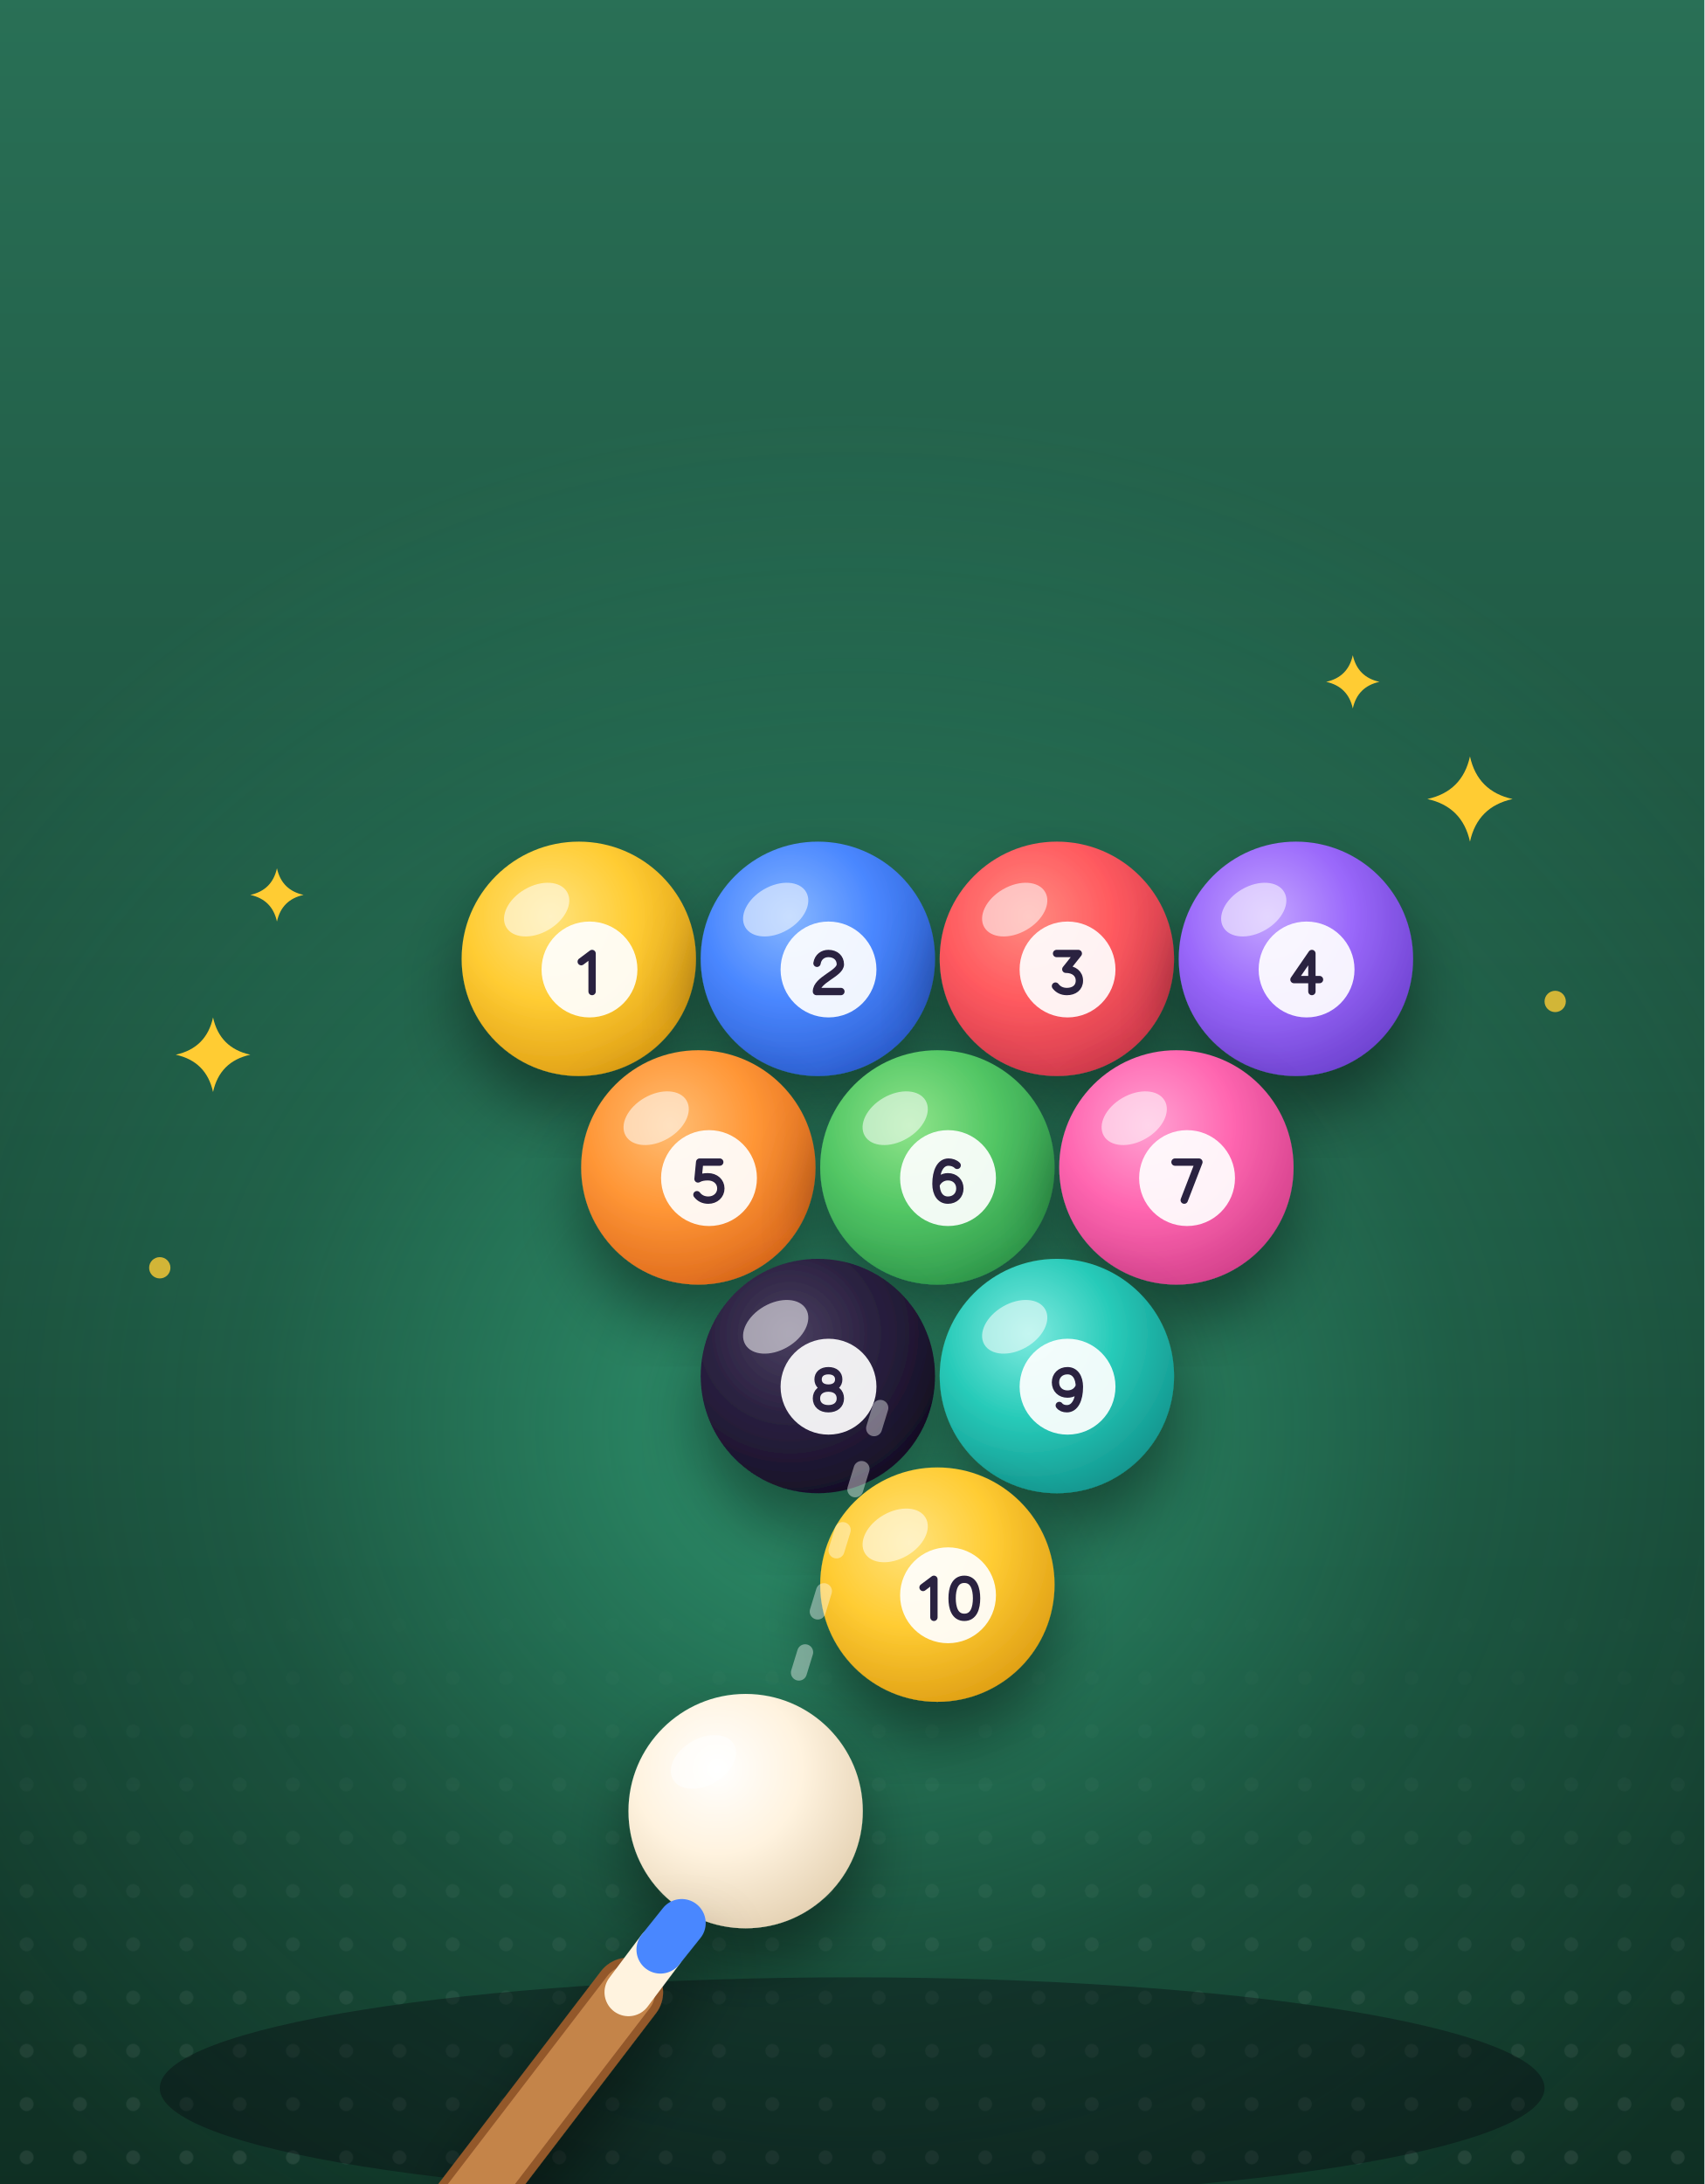
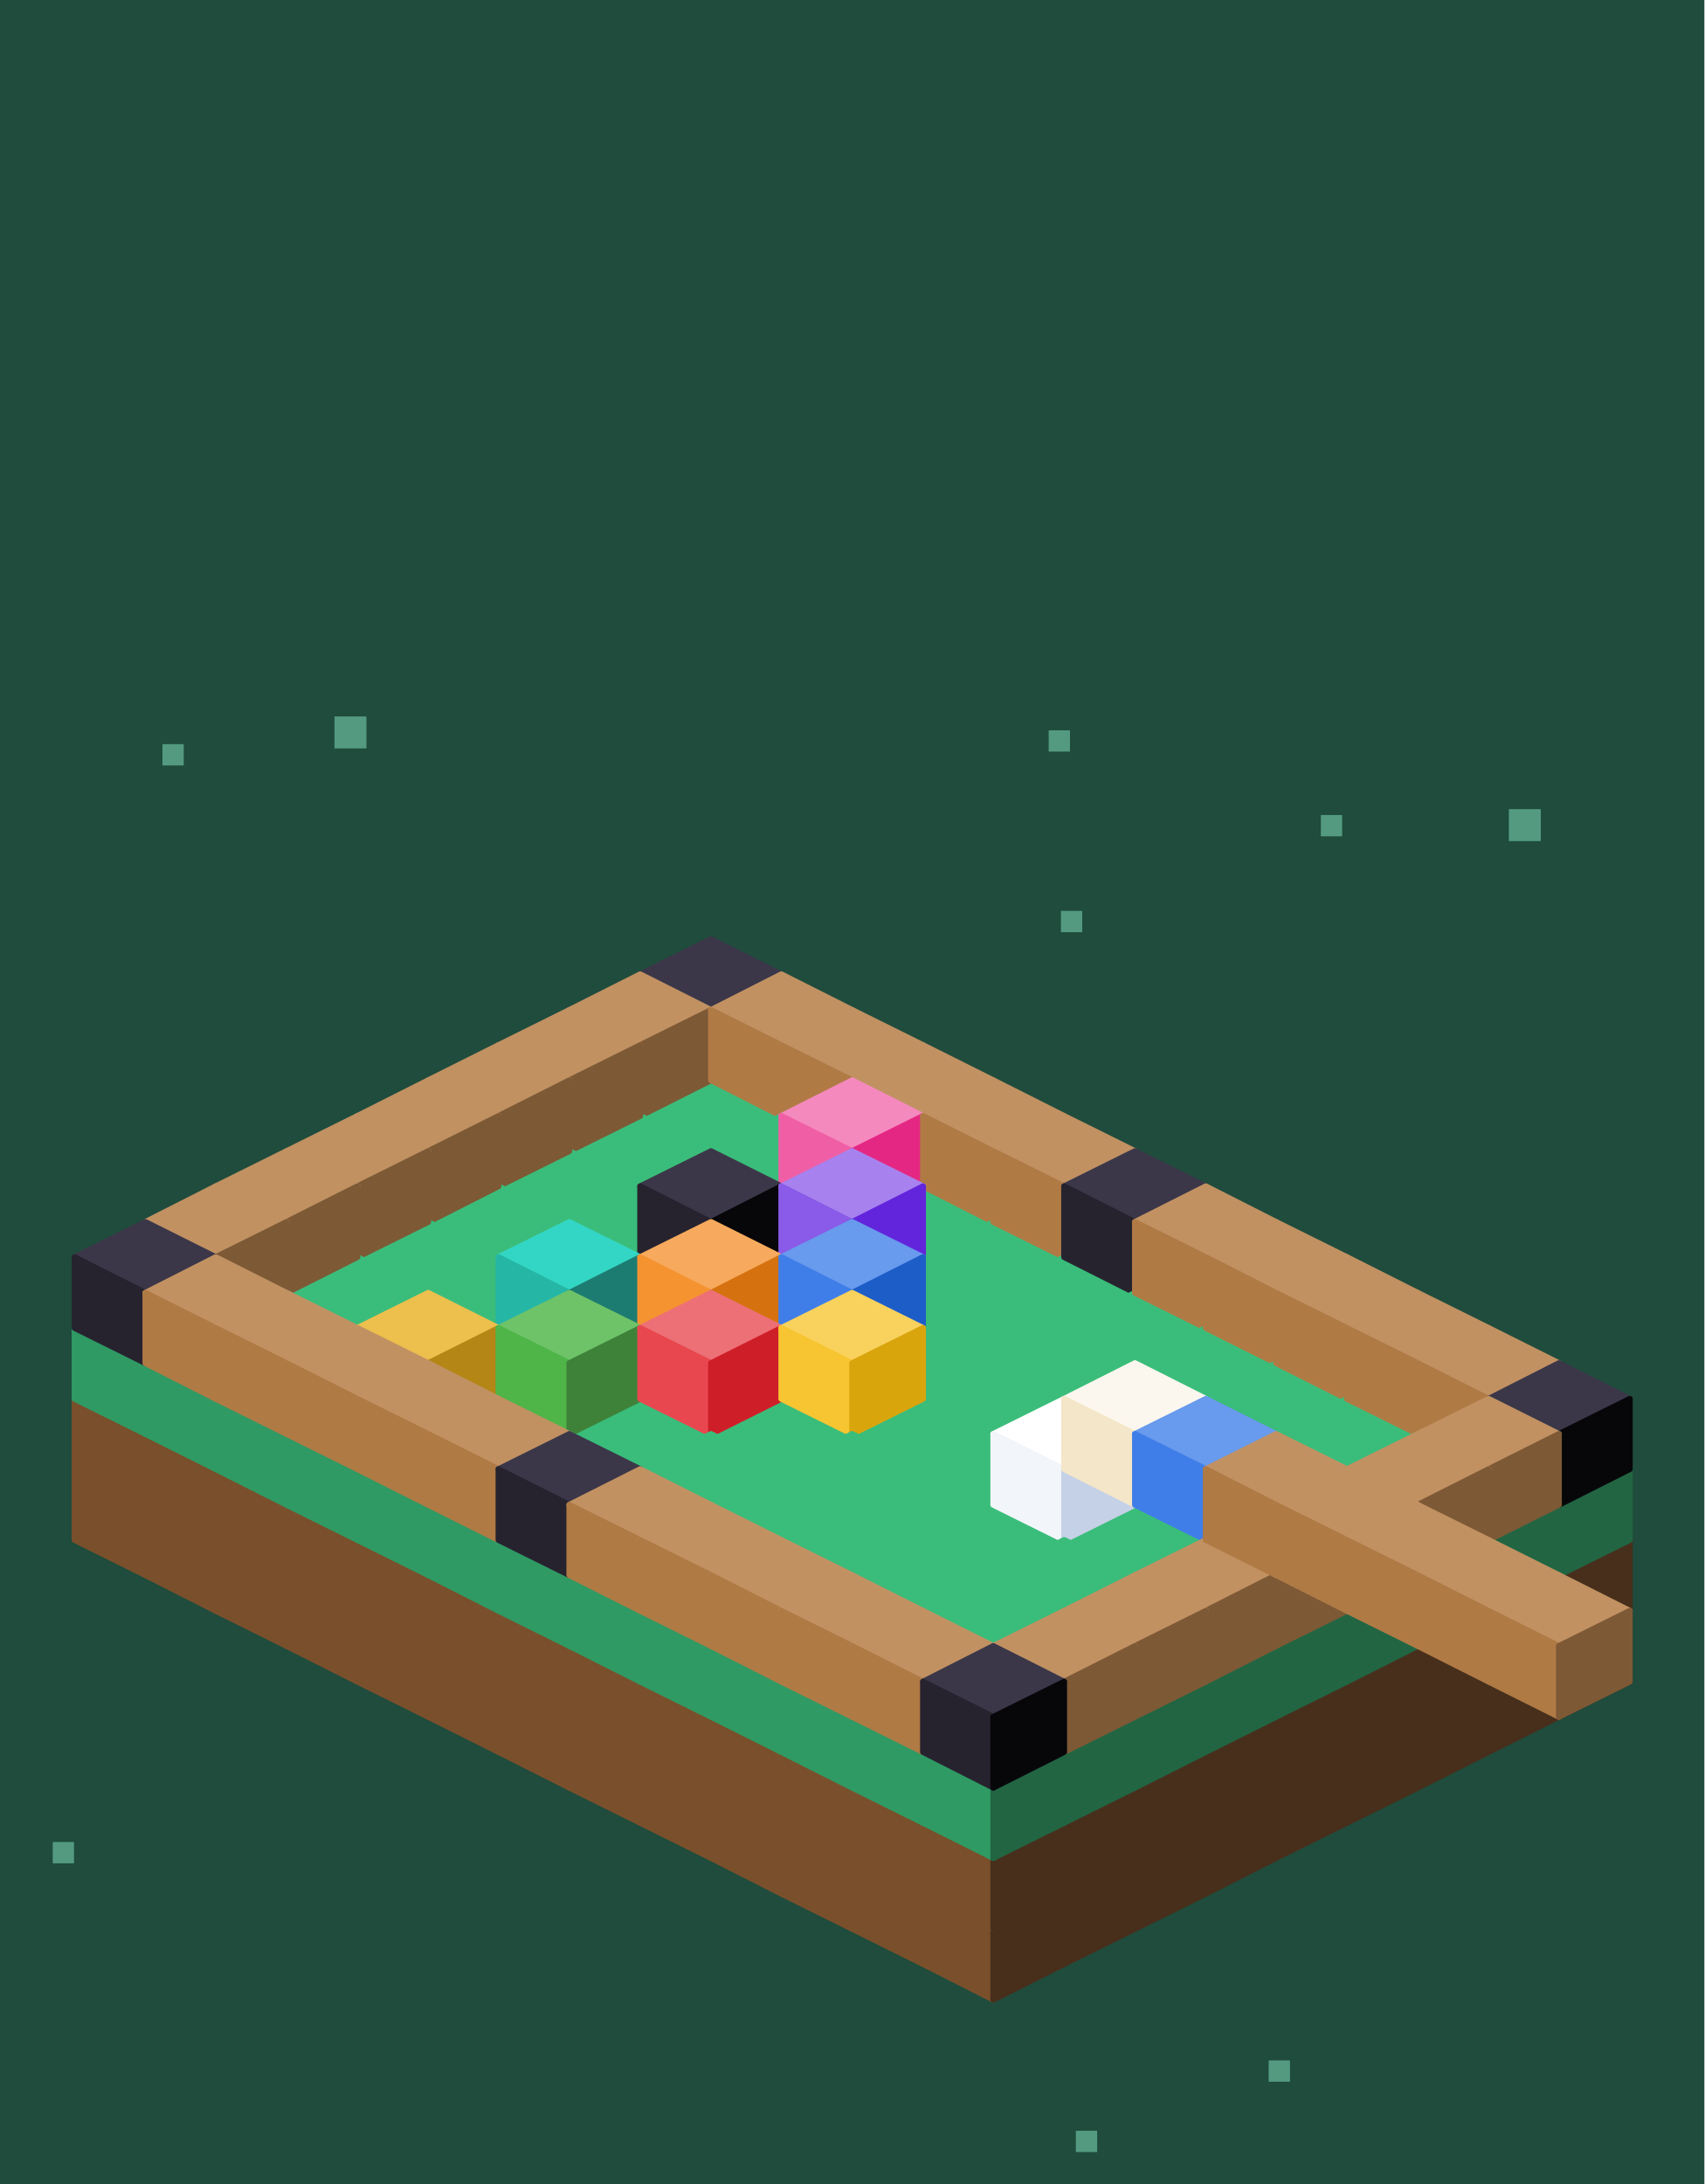
<svg xmlns="http://www.w3.org/2000/svg" viewBox="0 0 320 410" role="img" aria-labelledby="title desc">
-   <defs>
-     <linearGradient id="bg" x1="0" y1="0" x2="0" y2="1">
-       <stop stop-color="#297056" />
-       <stop offset="1" stop-color="#0f2f23" />
-     </linearGradient>
-     <radialGradient id="glow" cx="50%" cy="50%" r="50%">
-       <stop stop-color="#44e4a9" stop-opacity=".5" />
-       <stop offset=".55" stop-color="#44e4a9" stop-opacity=".14" />
-       <stop offset="1" stop-color="#44e4a9" stop-opacity="0" />
-     </radialGradient>
-     <pattern id="dots" width="10" height="10" patternUnits="userSpaceOnUse">
-       <circle cx="5" cy="5" r="1.3" fill="#fff" />
-     </pattern>
-     <linearGradient id="dotfade" x1="0" y1="0" x2="0" y2="1">
-       <stop stop-color="#fff" stop-opacity="0" />
-       <stop offset="1" stop-color="#fff" stop-opacity=".9" />
-     </linearGradient>
-     <mask id="floor">
-       <rect x="0" y="300" width="320" height="110" fill="url(#dotfade)" />
-     </mask>
-     <filter id="drop" x="-25%" y="-25%" width="150%" height="160%">
-       <feDropShadow dx="0" dy="7" stdDeviation="6" flood-color="#05030c" flood-opacity=".42" />
-     </filter>
-     <radialGradient id="sphere-yellow" cx="38%" cy="32%" r="72%">
-       <stop stop-color="#ffe27a" />
-       <stop offset=".5" stop-color="#ffcc33" />
-       <stop offset="1" stop-color="#e0a015" />
-     </radialGradient>
-     <radialGradient id="sphere-blue" cx="38%" cy="32%" r="72%">
-       <stop stop-color="#86b6ff" />
-       <stop offset=".5" stop-color="#4a87ff" />
-       <stop offset="1" stop-color="#2c5fd2" />
-     </radialGradient>
-     <radialGradient id="sphere-red" cx="38%" cy="32%" r="72%">
-       <stop stop-color="#ff8a80" />
-       <stop offset=".5" stop-color="#ff5a5f" />
-       <stop offset="1" stop-color="#d23a4d" />
-     </radialGradient>
-     <radialGradient id="sphere-purple" cx="38%" cy="32%" r="72%">
-       <stop stop-color="#c3a4ff" />
-       <stop offset=".5" stop-color="#9a68fb" />
-       <stop offset="1" stop-color="#6f43d1" />
-     </radialGradient>
-     <radialGradient id="sphere-orange" cx="38%" cy="32%" r="72%">
-       <stop stop-color="#ffbd73" />
-       <stop offset=".5" stop-color="#ff9636" />
-       <stop offset="1" stop-color="#de6a1c" />
-     </radialGradient>
-     <radialGradient id="sphere-green" cx="38%" cy="32%" r="72%">
-       <stop stop-color="#8fe48a" />
-       <stop offset=".5" stop-color="#53c765" />
-       <stop offset="1" stop-color="#2f9a4c" />
-     </radialGradient>
-     <radialGradient id="sphere-pink" cx="38%" cy="32%" r="72%">
-       <stop stop-color="#ffa1d2" />
-       <stop offset=".5" stop-color="#ff66b0" />
-       <stop offset="1" stop-color="#d4418c" />
-     </radialGradient>
-     <radialGradient id="sphere-ink" cx="38%" cy="32%" r="72%">
-       <stop stop-color="#4a3f60" />
-       <stop offset=".5" stop-color="#2a2140" />
-       <stop offset="1" stop-color="#160f26" />
-     </radialGradient>
-     <radialGradient id="sphere-teal" cx="38%" cy="32%" r="72%">
-       <stop stop-color="#7deadf" />
-       <stop offset=".5" stop-color="#28cbb9" />
-       <stop offset="1" stop-color="#13968f" />
-     </radialGradient>
-     <radialGradient id="sphere-cream" cx="38%" cy="32%" r="72%">
-       <stop stop-color="#ffffff" />
-       <stop offset=".5" stop-color="#fff3df" />
-       <stop offset="1" stop-color="#e5d2b4" />
-     </radialGradient>
-   </defs>
-   <rect x="0" y="0" width="320" height="410" fill="url(#bg)" />
-   <ellipse cx="160" cy="268" rx="210" ry="190" fill="url(#glow)" />
-   <rect x="0" y="300" width="320" height="110" fill="url(#dots)" mask="url(#floor)" opacity="0.09" />
-   <path d="M276 142Q277.44 148.56 284 150Q277.44 151.44 276 158Q274.56 151.44 268 150Q274.56 148.56 276 142Z" fill="#ffcc33" />
-   <path d="M40 191Q41.26 196.74 47 198Q41.26 199.26 40 205Q38.74 199.26 33 198Q38.74 196.74 40 191Z" fill="#ffcc33" />
-   <circle cx="292" cy="188" r="2" fill="#ffcc33" opacity="0.8" />
-   <path d="M254 123Q254.9 127.1 259 128Q254.9 128.9 254 133Q253.1 128.9 249 128Q253.1 127.1 254 123Z" fill="#ffcc33" />
-   <path d="M52 163Q52.9 167.1 57 168Q52.9 168.9 52 173Q51.1 168.9 47 168Q51.1 167.1 52 163Z" fill="#ffcc33" />
-   <circle cx="30" cy="238" r="2" fill="#ffcc33" opacity="0.8" />
-   <ellipse cx="160" cy="392" rx="130" ry="20.8" fill="#05030c" opacity="0.35" />
-   <g filter="url(#drop)">
-     <g>
-       <circle cx="108.68" cy="180" r="22" fill="url(#sphere-yellow)" />
-       <ellipse cx="100.76" cy="170.76" rx="6.6" ry="4.4" fill="#fff" opacity="0.55" transform="rotate(-30 100.76 170.76)" />
-     </g>
-     <circle cx="110.68" cy="182" r="9" fill="#fff" opacity="0.92" />
-     <g transform="translate(108.11 179) scale(0.51)" stroke="#2a2140" stroke-width="2.7" stroke-linecap="round" stroke-linejoin="round" fill="none">
-       <path d="M2 3 6 0v14" fill="none" />
-     </g>
-   </g>
-   <g filter="url(#drop)">
-     <g>
-       <circle cx="153.56" cy="180" r="22" fill="url(#sphere-blue)" />
-       <ellipse cx="145.64" cy="170.76" rx="6.6" ry="4.4" fill="#fff" opacity="0.55" transform="rotate(-30 145.64 170.76)" />
-     </g>
-     <circle cx="155.56" cy="182" r="9" fill="#fff" opacity="0.92" />
-     <g transform="translate(152.99 179) scale(0.51)" stroke="#2a2140" stroke-width="2.7" stroke-linecap="round" stroke-linejoin="round" fill="none">
-       <path d="M.8 3.6C1.2 1.2 3 0 5 0c2.6 0 4.4 1.6 4.4 4C9.4 7.4.6 9.6.6 14h9" fill="none" />
-     </g>
-   </g>
-   <g filter="url(#drop)">
-     <g>
-       <circle cx="198.44" cy="180" r="22" fill="url(#sphere-red)" />
-       <ellipse cx="190.52" cy="170.76" rx="6.6" ry="4.4" fill="#fff" opacity="0.55" transform="rotate(-30 190.52 170.76)" />
-     </g>
-     <circle cx="200.44" cy="182" r="9" fill="#fff" opacity="0.92" />
-     <g transform="translate(197.87 179) scale(0.51)" stroke="#2a2140" stroke-width="2.7" stroke-linecap="round" stroke-linejoin="round" fill="none">
-       <path d="M1 0h8L4.4 5.8c3 0 5 1.6 5 4.2S7.4 14 4.8 14C3 14 1.6 13.3.6 12" fill="none" />
-     </g>
-   </g>
-   <g filter="url(#drop)">
-     <g>
-       <circle cx="243.32" cy="180" r="22" fill="url(#sphere-purple)" />
-       <ellipse cx="235.4" cy="170.76" rx="6.6" ry="4.4" fill="#fff" opacity="0.55" transform="rotate(-30 235.4 170.76)" />
-     </g>
-     <circle cx="245.32" cy="182" r="9" fill="#fff" opacity="0.92" />
-     <g transform="translate(242.75 179) scale(0.51)" stroke="#2a2140" stroke-width="2.7" stroke-linecap="round" stroke-linejoin="round" fill="none">
-       <path d="M7 14V0L.4 9.6h9.4" fill="none" />
-     </g>
-   </g>
-   <g filter="url(#drop)">
-     <g>
-       <circle cx="131.12" cy="219.16" r="22" fill="url(#sphere-orange)" />
-       <ellipse cx="123.2" cy="209.92" rx="6.6" ry="4.4" fill="#fff" opacity="0.55" transform="rotate(-30 123.2 209.92)" />
-     </g>
-     <circle cx="133.12" cy="221.16" r="9" fill="#fff" opacity="0.92" />
-     <g transform="translate(130.55 218.16) scale(0.51)" stroke="#2a2140" stroke-width="2.7" stroke-linecap="round" stroke-linejoin="round" fill="none">
-       <path d="M9 0H1.6L1 6.2c1-.6 2.3-.8 3.6-.8 2.8 0 4.8 1.8 4.8 4.3S7.4 14 4.8 14C3 14 1.6 13.3.6 12" fill="none" />
-     </g>
-   </g>
-   <g filter="url(#drop)">
-     <g>
-       <circle cx="176" cy="219.16" r="22" fill="url(#sphere-green)" />
-       <ellipse cx="168.08" cy="209.92" rx="6.6" ry="4.4" fill="#fff" opacity="0.55" transform="rotate(-30 168.08 209.92)" />
-     </g>
-     <circle cx="178" cy="221.16" r="9" fill="#fff" opacity="0.92" />
-     <g transform="translate(175.43 218.16) scale(0.51)" stroke="#2a2140" stroke-width="2.7" stroke-linecap="round" stroke-linejoin="round" fill="none">
-       <path d="M8.4 1.2C7.6.4 6.4 0 5.2 0 2.2 0 .6 3.4.6 8c0 3.6 1.6 6 4.4 6 2.6 0 4.4-1.8 4.4-4.3S7.6 5.4 5 5.4C3 5.4 1.4 6.6.7 8.2" fill="none" />
-     </g>
-   </g>
-   <g filter="url(#drop)">
-     <g>
-       <circle cx="220.88" cy="219.16" r="22" fill="url(#sphere-pink)" />
-       <ellipse cx="212.96" cy="209.92" rx="6.6" ry="4.4" fill="#fff" opacity="0.55" transform="rotate(-30 212.96 209.92)" />
-     </g>
-     <circle cx="222.88" cy="221.16" r="9" fill="#fff" opacity="0.92" />
-     <g transform="translate(220.31 218.16) scale(0.51)" stroke="#2a2140" stroke-width="2.7" stroke-linecap="round" stroke-linejoin="round" fill="none">
-       <path d="M.6 0h8.8L4 14" fill="none" />
-     </g>
-   </g>
-   <g filter="url(#drop)">
-     <g>
-       <circle cx="153.56" cy="258.32" r="22" fill="url(#sphere-ink)" />
-       <ellipse cx="145.64" cy="249.08" rx="6.6" ry="4.4" fill="#fff" opacity="0.55" transform="rotate(-30 145.64 249.08)" />
-     </g>
-     <circle cx="155.56" cy="260.32" r="9" fill="#fff" opacity="0.92" />
-     <g transform="translate(152.99 257.32) scale(0.51)" stroke="#2a2140" stroke-width="2.7" stroke-linecap="round" stroke-linejoin="round" fill="none">
-       <path d="M5 6.4C2.6 6.4 1.2 5.1 1.2 3.2S2.6 0 5 0s3.8 1.3 3.8 3.2S7.4 6.4 5 6.4Zm0 0c2.7 0 4.4 1.5 4.4 3.8S7.7 14 5 14 .6 12.5.6 10.2 2.3 6.4 5 6.4Z" fill="none" />
-     </g>
-   </g>
-   <g filter="url(#drop)">
-     <g>
-       <circle cx="198.44" cy="258.32" r="22" fill="url(#sphere-teal)" />
-       <ellipse cx="190.52" cy="249.08" rx="6.6" ry="4.4" fill="#fff" opacity="0.55" transform="rotate(-30 190.52 249.08)" />
-     </g>
-     <circle cx="200.44" cy="260.32" r="9" fill="#fff" opacity="0.92" />
-     <g transform="translate(197.87 257.32) scale(0.51)" stroke="#2a2140" stroke-width="2.7" stroke-linecap="round" stroke-linejoin="round" fill="none">
-       <path d="M9.4 5.6C8.7 7.6 7 8.6 5 8.6 2.4 8.6.6 6.8.6 4.3S2.4 0 5 0c2.8 0 4.4 2.4 4.4 6 0 4.6-1.6 8-4.6 8-1.2 0-2.2-.4-2.8-1.2" fill="none" />
-     </g>
-   </g>
-   <g filter="url(#drop)">
-     <g>
-       <circle cx="176" cy="297.48" r="22" fill="url(#sphere-yellow)" />
-       <ellipse cx="168.08" cy="288.24" rx="6.6" ry="4.4" fill="#fff" opacity="0.55" transform="rotate(-30 168.08 288.24)" />
-     </g>
-     <circle cx="178" cy="299.48" r="9" fill="#fff" opacity="0.92" />
-     <g transform="translate(172.29 296.48) scale(0.51)" stroke="#2a2140" stroke-width="2.7" stroke-linecap="round" stroke-linejoin="round" fill="none">
-       <path d="M2 3 6 0v14" fill="none" />
-       <path d="M5 0C1.5 0 .5 3.5.5 7s1 7 4.5 7 4.5-3.5 4.5-7S8.5 0 5 0Z" fill="none" transform="translate(12.2 0)" />
-     </g>
-   </g>
-   <path d="M150 314L166 262" fill="none" stroke="#fff" stroke-width="3" stroke-linecap="round" stroke-linejoin="round" opacity="0.4" stroke-dasharray="4 8" />
-   <g filter="url(#drop)">
-     <g>
-       <circle cx="140" cy="340" r="22" fill="url(#sphere-cream)" />
-       <ellipse cx="132.08" cy="330.76" rx="6.6" ry="4.4" fill="#fff" opacity="0.55" transform="rotate(-30 132.08 330.76)" />
-     </g>
-   </g>
-   <g filter="url(#drop)">
-     <path d="M118 374L40 476" fill="none" stroke="#93582c" stroke-width="13" stroke-linecap="round" stroke-linejoin="round" />
-     <path d="M118 374L72 434" fill="none" stroke="#c4844a" stroke-width="10" stroke-linecap="round" stroke-linejoin="round" />
-     <path d="M124 366L118 374" fill="none" stroke="#fff3df" stroke-width="9" stroke-linecap="round" stroke-linejoin="round" />
-     <path d="M128 361L124 366" fill="none" stroke="#4a87ff" stroke-width="9" stroke-linecap="round" stroke-linejoin="round" />
+   <path fill="#1f4c3c" d="M0 0h320v410H0Z" />
+   <path fill="#61ae92" fill-opacity=".8" d="M248 153h4v4h-4ZM202 400h4v4h-4ZM199.2 171h4v4h-4ZM196.9 137.1h4v4h-4ZM62.8 134.5h6v6h-6ZM283.3 151.9h6v6h-6ZM9.9 345.8h4v4h-4ZM30.5 139.7h4v4h-4ZM238.2 386.8h4v4h-4Z" />
+   <g stroke-width="1.1" stroke-linejoin="round">
+     <path fill="#3b3749" stroke="#3b3749" d="M133.5 176.3 146.7 182.9 133.5 189.6 120.2 182.9Z" />
+     <path fill="#3abd7a" stroke="#3abd7a" d="M133.5 202.8 146.7 209.5 133.5 216.1 120.2 209.5Z" />
+     <path fill="#c19162" stroke="#c19162" d="M120.2 182.9 133.5 189.6 120.2 196.2 106.9 189.6Z" />
+     <path fill="#7d5936" stroke="#7d5936" d="M133.5 189.6 120.2 196.2 120.2 209.5 133.5 202.8Z" />
+     <path fill="#c19162" stroke="#c19162" d="M146.7 182.9 160 189.6 146.7 196.2 133.5 189.6Z" />
+     <path fill="#b07a45" stroke="#b07a45" d="M133.5 189.6 146.7 196.2 146.7 209.5 133.5 202.8Z" />
+     <path fill="#3abd7a" stroke="#3abd7a" d="M120.2 209.5 133.5 216.1 120.2 222.7 106.9 216.1ZM146.7 209.5 160 216.1 146.7 222.7 133.5 216.1Z" />
+     <path fill="#c19162" stroke="#c19162" d="M106.9 189.6 120.2 196.2 106.9 202.8 93.6 196.2Z" />
+     <path fill="#7d5936" stroke="#7d5936" d="M120.2 196.2 106.9 202.8 106.9 216.1 120.2 209.5Z" />
+     <path fill="#c19162" stroke="#c19162" d="M160 189.6 173.3 196.2 160 202.8 146.7 196.2Z" />
+     <path fill="#b07a45" stroke="#b07a45" d="M146.7 196.2 160 202.8 160 216.1 146.7 209.5Z" />
+     <path fill="#3abd7a" stroke="#3abd7a" d="M106.9 216.1 120.2 222.7 106.9 229.4 93.6 222.7ZM133.5 216.1 146.7 222.7 133.5 229.4 120.2 222.7Z" />
+     <path fill="#c19162" stroke="#c19162" d="M93.6 196.2 106.9 202.8 93.6 209.5 80.4 202.8Z" />
+     <path fill="#7d5936" stroke="#7d5936" d="M106.9 202.8 93.6 209.5 93.6 222.7 106.9 216.1Z" />
+     <path fill="#c19162" stroke="#c19162" d="M173.3 196.2 186.5 202.8 173.3 209.5 160 202.8Z" />
+     <path fill="#3abd7a" stroke="#3abd7a" d="M93.6 222.7 106.9 229.4 93.6 236 80.4 229.4ZM120.2 222.7 133.5 229.4 120.2 236 106.9 229.4ZM146.7 222.7 160 229.4 146.7 236 133.5 229.4ZM173.3 222.7 186.5 229.4 173.3 236 160 229.4Z" />
+     <path fill="#c19162" stroke="#c19162" d="M80.4 202.8 93.6 209.5 80.4 216.1 67.1 209.5Z" />
+     <path fill="#7d5936" stroke="#7d5936" d="M93.6 209.5 80.4 216.1 80.4 229.4 93.6 222.7Z" />
+     <path fill="#f489bd" stroke="#f489bd" d="M160 202.8 173.3 209.5 160 216.1 146.7 209.5Z" />
+     <path fill="#f05fa6" stroke="#f05fa6" d="M146.7 209.5 160 216.1 160 229.4 146.7 222.7Z" />
+     <path fill="#e52784" stroke="#e52784" d="M173.3 209.5 160 216.1 160 229.4 173.3 222.7Z" />
+     <path fill="#c19162" stroke="#c19162" d="M186.5 202.8 199.8 209.5 186.5 216.1 173.3 209.5Z" />
+     <path fill="#b07a45" stroke="#b07a45" d="M173.3 209.5 186.5 216.1 186.5 229.4 173.3 222.7Z" />
+     <path fill="#7a4f2b" stroke="#7a4f2b" d="M14 275.8 27.3 282.5 27.3 295.7 14 289.1Z" />
+     <path fill="#3abd7a" stroke="#3abd7a" d="M80.4 229.4 93.6 236 80.4 242.7 67.1 236ZM106.9 229.4 120.2 236 106.9 242.7 93.6 236ZM186.5 229.4 199.8 236 186.5 242.7 173.3 236Z" />
+     <path fill="#c19162" stroke="#c19162" d="M67.1 209.5 80.4 216.1 67.1 222.7 53.8 216.1Z" />
+     <path fill="#7d5936" stroke="#7d5936" d="M80.4 216.1 67.1 222.7 67.1 236 80.4 229.4Z" />
+     <path fill="#c19162" stroke="#c19162" d="M199.8 209.5 213.1 216.1 199.8 222.7 186.5 216.1Z" />
+     <path fill="#b07a45" stroke="#b07a45" d="M186.5 216.1 199.8 222.7 199.8 236 186.5 229.4Z" />
+     <path fill="#7a4f2b" stroke="#7a4f2b" d="M27.3 282.5 40.5 289.1 40.5 302.4 27.3 295.7ZM14 262.6 27.3 269.2 27.3 282.5 14 275.8Z" />
+     <path fill="#3abd7a" stroke="#3abd7a" d="M67.1 236 80.4 242.7 67.1 249.3 53.8 242.7ZM93.6 236 106.9 242.7 93.6 249.3 80.4 242.7ZM120.2 236 133.5 242.7 120.2 249.3 106.9 242.7ZM146.7 236 160 242.7 146.7 249.3 133.5 242.7ZM173.3 236 186.5 242.7 173.3 249.3 160 242.7ZM199.8 236 213.1 242.7 199.8 249.3 186.5 242.7Z" />
+     <path fill="#c19162" stroke="#c19162" d="M53.8 216.1 67.1 222.7 53.8 229.4 40.5 222.7Z" />
+     <path fill="#7d5936" stroke="#7d5936" d="M67.1 222.7 53.8 229.4 53.8 242.7 67.1 236Z" />
+     <path fill="#3b3749" stroke="#3b3749" d="M133.5 216.1 146.7 222.7 133.5 229.4 120.2 222.7Z" />
+     <path fill="#26232f" stroke="#26232f" d="M120.2 222.7 133.5 229.4 133.5 242.7 120.2 236Z" />
+     <path fill="#070709" stroke="#070709" d="M146.7 222.7 133.5 229.4 133.5 242.7 146.7 236Z" />
+     <path fill="#a782ee" stroke="#a782ee" d="M160 216.1 173.3 222.7 160 229.4 146.7 222.7Z" />
+     <path fill="#8a5ae8" stroke="#8a5ae8" d="M146.7 222.7 160 229.4 160 242.7 146.7 236Z" />
+     <path fill="#6225db" stroke="#6225db" d="M173.3 222.7 160 229.4 160 242.7 173.3 236Z" />
+     <path fill="#3b3749" stroke="#3b3749" d="M213.1 216.1 226.4 222.7 213.1 229.4 199.8 222.7Z" />
+     <path fill="#26232f" stroke="#26232f" d="M199.8 222.7 213.1 229.4 213.1 242.7 199.8 236Z" />
+     <path fill="#7a4f2b" stroke="#7a4f2b" d="M40.5 289.1 53.8 295.7 53.8 309 40.5 302.4ZM27.3 269.2 40.5 275.8 40.5 289.1 27.3 282.5Z" />
+     <path fill="#2f9a63" stroke="#2f9a63" d="M14 249.3 27.3 255.9 27.3 269.2 14 262.6Z" />
+     <path fill="#3abd7a" stroke="#3abd7a" d="M53.8 242.7 67.1 249.3 53.8 255.9 40.5 249.3ZM80.4 242.7 93.6 249.3 80.4 255.9 67.1 249.3ZM186.5 242.7 199.8 249.3 186.5 255.9 173.3 249.3ZM213.1 242.7 226.4 249.3 213.1 255.9 199.8 249.3Z" />
+     <path fill="#c19162" stroke="#c19162" d="M40.5 222.7 53.8 229.4 40.5 236 27.3 229.4Z" />
+     <path fill="#7d5936" stroke="#7d5936" d="M53.8 229.4 40.5 236 40.5 249.3 53.8 242.7Z" />
+     <path fill="#c19162" stroke="#c19162" d="M226.4 222.7 239.6 229.4 226.4 236 213.1 229.4Z" />
+     <path fill="#b07a45" stroke="#b07a45" d="M213.1 229.4 226.4 236 226.4 249.3 213.1 242.7Z" />
+     <path fill="#7a4f2b" stroke="#7a4f2b" d="M53.8 295.7 67.1 302.4 67.1 315.7 53.8 309ZM40.5 275.8 53.8 282.5 53.8 295.7 40.5 289.1Z" />
+     <path fill="#2f9a63" stroke="#2f9a63" d="M27.3 255.9 40.5 262.6 40.5 275.8 27.3 269.2Z" />
+     <path fill="#3abd7a" stroke="#3abd7a" d="M67.1 249.3 80.4 255.9 67.1 262.6 53.8 255.9ZM93.6 249.3 106.9 255.9 93.6 262.6 80.4 255.9ZM120.2 249.3 133.5 255.9 120.2 262.6 106.9 255.9ZM146.7 249.3 160 255.9 146.7 262.6 133.5 255.9ZM173.3 249.3 186.5 255.9 173.3 262.6 160 255.9ZM199.8 249.3 213.1 255.9 199.8 262.6 186.5 255.9ZM226.4 249.3 239.6 255.9 226.4 262.6 213.1 255.9Z" />
+     <path fill="#3b3749" stroke="#3b3749" d="M27.3 229.4 40.5 236 27.3 242.7 14 236Z" />
+     <path fill="#26232f" stroke="#26232f" d="M14 236 27.3 242.7 27.3 255.9 14 249.3Z" />
+     <path fill="#33d6c4" stroke="#33d6c4" d="M106.9 229.4 120.2 236 106.9 242.7 93.6 236Z" />
+     <path fill="#25b6a6" stroke="#25b6a6" d="M93.6 236 106.9 242.7 106.9 255.9 93.6 249.3Z" />
+     <path fill="#1d7c71" stroke="#1d7c71" d="M120.2 236 106.9 242.7 106.9 255.9 120.2 249.3Z" />
+     <path fill="#f7aa5d" stroke="#f7aa5d" d="M133.5 229.4 146.7 236 133.5 242.7 120.2 236Z" />
+     <path fill="#f59331" stroke="#f59331" d="M120.2 236 133.5 242.7 133.5 255.9 120.2 249.3Z" />
+     <path fill="#d5720f" stroke="#d5720f" d="M146.7 236 133.5 242.7 133.5 255.9 146.7 249.3Z" />
+     <path fill="#689aed" stroke="#689aed" d="M160 229.4 173.3 236 160 242.7 146.7 236Z" />
+     <path fill="#3f7ee8" stroke="#3f7ee8" d="M146.7 236 160 242.7 160 255.9 146.7 249.3Z" />
+     <path fill="#1d5dc8" stroke="#1d5dc8" d="M173.3 236 160 242.7 160 255.9 173.3 249.3Z" />
+     <path fill="#c19162" stroke="#c19162" d="M239.6 229.4 252.9 236 239.6 242.7 226.4 236Z" />
+     <path fill="#b07a45" stroke="#b07a45" d="M226.4 236 239.6 242.7 239.6 255.9 226.4 249.3Z" />
+     <path fill="#7a4f2b" stroke="#7a4f2b" d="M67.1 302.4 80.4 309 80.4 322.3 67.1 315.7Z" />
+     <path fill="#472f1c" stroke="#472f1c" d="M306 302.4 292.7 309 292.7 322.3 306 315.7Z" />
+     <path fill="#7a4f2b" stroke="#7a4f2b" d="M53.8 282.5 67.1 289.1 67.1 302.4 53.8 295.7Z" />
+     <path fill="#2f9a63" stroke="#2f9a63" d="M40.5 262.6 53.8 269.2 53.8 282.5 40.5 275.8Z" />
+     <path fill="#3abd7a" stroke="#3abd7a" d="M186.5 255.9 199.8 262.6 186.5 269.2 173.3 262.6ZM213.1 255.9 226.4 262.6 213.1 269.2 199.8 262.6ZM239.6 255.9 252.9 262.6 239.6 269.2 226.4 262.6Z" />
+     <path fill="#c19162" stroke="#c19162" d="M40.5 236 53.8 242.7 40.5 249.3 27.3 242.7Z" />
+     <path fill="#b07a45" stroke="#b07a45" d="M27.3 242.7 40.5 249.3 40.5 262.6 27.3 255.9Z" />
+     <path fill="#c19162" stroke="#c19162" d="M252.9 236 266.2 242.7 252.9 249.3 239.6 242.7Z" />
+     <path fill="#b07a45" stroke="#b07a45" d="M239.6 242.7 252.9 249.3 252.9 262.6 239.6 255.9Z" />
+     <path fill="#7a4f2b" stroke="#7a4f2b" d="M80.4 309 93.6 315.7 93.6 328.9 80.4 322.3Z" />
+     <path fill="#472f1c" stroke="#472f1c" d="M292.7 309 279.5 315.7 279.5 328.9 292.7 322.3Z" />
+     <path fill="#7a4f2b" stroke="#7a4f2b" d="M67.1 289.1 80.4 295.7 80.4 309 67.1 302.4Z" />
+     <path fill="#472f1c" stroke="#472f1c" d="M306 289.1 292.7 295.7 292.7 309 306 302.4Z" />
+     <path fill="#2f9a63" stroke="#2f9a63" d="M53.8 269.2 67.1 275.8 67.1 289.1 53.8 282.5Z" />
+     <path fill="#3abd7a" stroke="#3abd7a" d="M93.6 262.6 106.9 269.2 93.6 275.8 80.4 269.2ZM120.2 262.6 133.5 269.2 120.2 275.8 106.9 269.2ZM146.7 262.6 160 269.2 146.7 275.8 133.5 269.2ZM173.3 262.6 186.5 269.2 173.3 275.8 160 269.2ZM199.8 262.6 213.1 269.2 199.8 275.8 186.5 269.2ZM226.4 262.6 239.6 269.2 226.4 275.8 213.1 269.2ZM252.9 262.6 266.2 269.2 252.9 275.8 239.6 269.2Z" />
+     <path fill="#c19162" stroke="#c19162" d="M53.8 242.7 67.1 249.3 53.8 255.9 40.5 249.3Z" />
+     <path fill="#b07a45" stroke="#b07a45" d="M40.5 249.3 53.8 255.9 53.8 269.2 40.5 262.6Z" />
+     <path fill="#edbf4d" stroke="#edbf4d" d="M80.4 242.7 93.6 249.3 80.4 255.9 67.1 249.3Z" />
+     <path fill="#b38616" stroke="#b38616" d="M93.6 249.3 80.4 255.9 80.4 269.2 93.6 262.6Z" />
+     <path fill="#6ec368" stroke="#6ec368" d="M106.9 242.7 120.2 249.3 106.9 255.9 93.6 249.3Z" />
+     <path fill="#4fb548" stroke="#4fb548" d="M93.6 249.3 106.9 255.9 106.9 269.2 93.6 262.6Z" />
+     <path fill="#3e8239" stroke="#3e8239" d="M120.2 249.3 106.9 255.9 106.9 269.2 120.2 262.6Z" />
+     <path fill="#ed7076" stroke="#ed7076" d="M133.5 242.7 146.7 249.3 133.5 255.9 120.2 249.3Z" />
+     <path fill="#e8474f" stroke="#e8474f" d="M120.2 249.3 133.5 255.9 133.5 269.2 120.2 262.6Z" />
+     <path fill="#ce1f28" stroke="#ce1f28" d="M146.7 249.3 133.5 255.9 133.5 269.2 146.7 262.6Z" />
+     <path fill="#f9d15d" stroke="#f9d15d" d="M160 242.7 173.3 249.3 160 255.9 146.7 249.3Z" />
+     <path fill="#f7c531" stroke="#f7c531" d="M146.7 249.3 160 255.9 160 269.2 146.7 262.6Z" />
+     <path fill="#d9a50d" stroke="#d9a50d" d="M173.3 249.3 160 255.9 160 269.2 173.3 262.6Z" />
+     <path fill="#c19162" stroke="#c19162" d="M266.2 242.7 279.5 249.3 266.2 255.9 252.9 249.3Z" />
+     <path fill="#b07a45" stroke="#b07a45" d="M252.9 249.3 266.2 255.9 266.2 269.2 252.9 262.6Z" />
+     <path fill="#7a4f2b" stroke="#7a4f2b" d="M93.6 315.7 106.9 322.3 106.9 335.6 93.6 328.9Z" />
+     <path fill="#472f1c" stroke="#472f1c" d="M279.5 315.7 266.2 322.3 266.2 335.6 279.5 328.9Z" />
+     <path fill="#7a4f2b" stroke="#7a4f2b" d="M80.4 295.7 93.6 302.4 93.6 315.7 80.4 309Z" />
+     <path fill="#472f1c" stroke="#472f1c" d="M292.7 295.7 279.5 302.4 279.5 315.7 292.7 309Z" />
+     <path fill="#2f9a63" stroke="#2f9a63" d="M67.1 275.8 80.4 282.5 80.4 295.7 67.1 289.1Z" />
+     <path fill="#3abd7a" stroke="#3abd7a" d="M106.9 269.2 120.2 275.8 106.9 282.5 93.6 275.8ZM133.5 269.2 146.7 275.8 133.5 282.5 120.2 275.8ZM160 269.2 173.3 275.8 160 282.5 146.7 275.8ZM186.5 269.2 199.8 275.8 186.5 282.5 173.3 275.8ZM213.1 269.2 226.4 275.8 213.1 282.5 199.8 275.8ZM239.6 269.2 252.9 275.8 239.6 282.5 226.4 275.8ZM266.2 269.2 279.5 275.8 266.2 282.5 252.9 275.8Z" />
+     <path fill="#226542" stroke="#226542" d="M306 275.8 292.7 282.5 292.7 295.7 306 289.1Z" />
+     <path fill="#c19162" stroke="#c19162" d="M67.1 249.3 80.4 255.9 67.1 262.6 53.8 255.9Z" />
+     <path fill="#b07a45" stroke="#b07a45" d="M53.8 255.9 67.1 262.6 67.1 275.8 53.8 269.2Z" />
+     <path fill="#c19162" stroke="#c19162" d="M279.5 249.3 292.7 255.9 279.5 262.6 266.2 255.9Z" />
+     <path fill="#b07a45" stroke="#b07a45" d="M266.2 255.9 279.5 262.6 279.5 275.8 266.2 269.2Z" />
+     <path fill="#7a4f2b" stroke="#7a4f2b" d="M106.9 322.3 120.2 328.9 120.2 342.2 106.9 335.6Z" />
+     <path fill="#472f1c" stroke="#472f1c" d="M266.2 322.3 252.9 328.9 252.9 342.2 266.2 335.6Z" />
+     <path fill="#7a4f2b" stroke="#7a4f2b" d="M93.6 302.4 106.9 309 106.9 322.3 93.6 315.7Z" />
+     <path fill="#472f1c" stroke="#472f1c" d="M279.5 302.4 266.2 309 266.2 322.3 279.5 315.7Z" />
+     <path fill="#2f9a63" stroke="#2f9a63" d="M80.4 282.5 93.6 289.1 93.6 302.4 80.4 295.7Z" />
+     <path fill="#3abd7a" stroke="#3abd7a" d="M120.2 275.8 133.5 282.5 120.2 289.1 106.9 282.5ZM146.7 275.8 160 282.5 146.7 289.1 133.5 282.5ZM173.3 275.8 186.5 282.5 173.3 289.1 160 282.5ZM226.4 275.8 239.6 282.5 226.4 289.1 213.1 282.5ZM252.9 275.8 266.2 282.5 252.9 289.1 239.6 282.5Z" />
+     <path fill="#226542" stroke="#226542" d="M292.7 282.5 279.5 289.1 279.5 302.4 292.7 295.7Z" />
+     <path fill="#c19162" stroke="#c19162" d="M80.4 255.9 93.6 262.6 80.4 269.2 67.1 262.6Z" />
+     <path fill="#b07a45" stroke="#b07a45" d="M67.1 262.6 80.4 269.2 80.4 282.5 67.1 275.8Z" />
+     <path fill="#3b3749" stroke="#3b3749" d="M292.7 255.9 306 262.6 292.7 269.2 279.5 262.6Z" />
+     <path fill="#070709" stroke="#070709" d="M306 262.6 292.7 269.2 292.7 282.5 306 275.8Z" />
+     <path fill="#7a4f2b" stroke="#7a4f2b" d="M120.2 328.9 133.5 335.6 133.5 348.8 120.2 342.2Z" />
+     <path fill="#472f1c" stroke="#472f1c" d="M252.9 328.9 239.6 335.6 239.6 348.8 252.9 342.2Z" />
+     <path fill="#7a4f2b" stroke="#7a4f2b" d="M106.9 309 120.2 315.7 120.2 328.9 106.9 322.3Z" />
+     <path fill="#472f1c" stroke="#472f1c" d="M266.2 309 252.9 315.7 252.9 328.9 266.2 322.3Z" />
+     <path fill="#2f9a63" stroke="#2f9a63" d="M93.6 289.1 106.9 295.7 106.9 309 93.6 302.4Z" />
+     <path fill="#3abd7a" stroke="#3abd7a" d="M133.5 282.5 146.7 289.1 133.5 295.7 120.2 289.1ZM160 282.5 173.3 289.1 160 295.7 146.7 289.1ZM186.5 282.5 199.8 289.1 186.5 295.7 173.3 289.1ZM213.1 282.5 226.4 289.1 213.1 295.7 199.8 289.1ZM239.6 282.5 252.9 289.1 239.6 295.7 226.4 289.1Z" />
+     <path fill="#226542" stroke="#226542" d="M279.5 289.1 266.2 295.7 266.2 309 279.5 302.4Z" />
+     <path fill="#c19162" stroke="#c19162" d="M93.6 262.6 106.9 269.2 93.6 275.8 80.4 269.2Z" />
+     <path fill="#b07a45" stroke="#b07a45" d="M80.4 269.2 93.6 275.8 93.6 289.1 80.4 282.5Z" />
+     <path fill="#ffffff" stroke="#ffffff" d="M199.8 262.6 213.1 269.2 199.8 275.8 186.5 269.2Z" />
+     <path fill="#f2f5fa" stroke="#f2f5fa" d="M186.5 269.2 199.8 275.8 199.8 289.1 186.5 282.5Z" />
+     <path fill="#c4d1e6" stroke="#c4d1e6" d="M213.1 269.2 199.8 275.8 199.8 289.1 213.1 282.5Z" />
+     <path fill="#c19162" stroke="#c19162" d="M279.5 262.6 292.7 269.2 279.5 275.8 266.2 269.2Z" />
+     <path fill="#7d5936" stroke="#7d5936" d="M292.7 269.2 279.5 275.8 279.5 289.1 292.7 282.5Z" />
+     <path fill="#7a4f2b" stroke="#7a4f2b" d="M133.5 335.6 146.7 342.2 146.7 355.5 133.5 348.8Z" />
+     <path fill="#472f1c" stroke="#472f1c" d="M239.6 335.6 226.4 342.2 226.4 355.5 239.6 348.8Z" />
+     <path fill="#7a4f2b" stroke="#7a4f2b" d="M120.2 315.7 133.5 322.3 133.5 335.6 120.2 328.9Z" />
+     <path fill="#472f1c" stroke="#472f1c" d="M252.9 315.7 239.6 322.3 239.6 335.6 252.9 328.9Z" />
+     <path fill="#2f9a63" stroke="#2f9a63" d="M106.9 295.7 120.2 302.4 120.2 315.7 106.9 309Z" />
+     <path fill="#3abd7a" stroke="#3abd7a" d="M146.7 289.1 160 295.7 146.7 302.4 133.5 295.7ZM173.3 289.1 186.5 295.7 173.3 302.4 160 295.7ZM199.8 289.1 213.1 295.7 199.8 302.4 186.5 295.7ZM226.4 289.1 239.6 295.7 226.4 302.4 213.1 295.7Z" />
+     <path fill="#226542" stroke="#226542" d="M266.2 295.7 252.9 302.4 252.9 315.7 266.2 309Z" />
+     <path fill="#3b3749" stroke="#3b3749" d="M106.9 269.2 120.2 275.8 106.9 282.5 93.6 275.8Z" />
+     <path fill="#26232f" stroke="#26232f" d="M93.6 275.8 106.9 282.5 106.9 295.7 93.6 289.1Z" />
+     <path fill="#c19162" stroke="#c19162" d="M266.2 269.2 279.5 275.8 266.2 282.5 252.9 275.8Z" />
+     <path fill="#7d5936" stroke="#7d5936" d="M279.5 275.8 266.2 282.5 266.2 295.7 279.5 289.1Z" />
+     <path fill="#7a4f2b" stroke="#7a4f2b" d="M146.7 342.2 160 348.8 160 362.1 146.7 355.5Z" />
+     <path fill="#472f1c" stroke="#472f1c" d="M226.4 342.2 213.1 348.8 213.1 362.1 226.4 355.5Z" />
+     <path fill="#7a4f2b" stroke="#7a4f2b" d="M133.5 322.3 146.7 328.9 146.7 342.2 133.5 335.6Z" />
+     <path fill="#472f1c" stroke="#472f1c" d="M239.6 322.3 226.4 328.9 226.4 342.2 239.6 335.6Z" />
+     <path fill="#2f9a63" stroke="#2f9a63" d="M120.2 302.4 133.5 309 133.5 322.3 120.2 315.7Z" />
+     <path fill="#3abd7a" stroke="#3abd7a" d="M160 295.7 173.3 302.4 160 309 146.7 302.4ZM186.5 295.7 199.8 302.4 186.5 309 173.3 302.4ZM213.1 295.7 226.4 302.4 213.1 309 199.8 302.4Z" />
+     <path fill="#226542" stroke="#226542" d="M252.9 302.4 239.6 309 239.6 322.3 252.9 315.7Z" />
+     <path fill="#c19162" stroke="#c19162" d="M120.2 275.8 133.5 282.5 120.2 289.1 106.9 282.5Z" />
+     <path fill="#b07a45" stroke="#b07a45" d="M106.9 282.5 120.2 289.1 120.2 302.4 106.9 295.7Z" />
+     <path fill="#c19162" stroke="#c19162" d="M252.9 275.8 266.2 282.5 252.9 289.1 239.6 282.5Z" />
+     <path fill="#7d5936" stroke="#7d5936" d="M266.2 282.5 252.9 289.1 252.9 302.4 266.2 295.7Z" />
+     <path fill="#fcf7ee" stroke="#fcf7ee" d="M213.1 255.9 226.4 262.6 213.1 269.2 199.8 262.6Z" />
+     <path fill="#f4e6c8" stroke="#f4e6c8" d="M199.8 262.6 213.1 269.2 213.1 282.5 199.8 275.8Z" />
+     <path fill="#7a4f2b" stroke="#7a4f2b" d="M160 348.8 173.3 355.5 173.3 368.7 160 362.1Z" />
+     <path fill="#472f1c" stroke="#472f1c" d="M213.1 348.8 199.8 355.5 199.8 368.7 213.1 362.1Z" />
+     <path fill="#7a4f2b" stroke="#7a4f2b" d="M146.7 328.9 160 335.6 160 348.8 146.7 342.2Z" />
+     <path fill="#472f1c" stroke="#472f1c" d="M226.4 328.9 213.1 335.6 213.1 348.8 226.4 342.2Z" />
+     <path fill="#2f9a63" stroke="#2f9a63" d="M133.5 309 146.7 315.7 146.7 328.9 133.5 322.3Z" />
+     <path fill="#3abd7a" stroke="#3abd7a" d="M173.3 302.4 186.5 309 173.3 315.7 160 309ZM199.8 302.4 213.1 309 199.8 315.7 186.5 309Z" />
+     <path fill="#226542" stroke="#226542" d="M239.6 309 226.4 315.7 226.4 328.9 239.6 322.3Z" />
+     <path fill="#c19162" stroke="#c19162" d="M133.5 282.5 146.7 289.1 133.5 295.7 120.2 289.1Z" />
+     <path fill="#b07a45" stroke="#b07a45" d="M120.2 289.1 133.5 295.7 133.5 309 120.2 302.4Z" />
+     <path fill="#7d5936" stroke="#7d5936" d="M252.9 289.1 239.6 295.7 239.6 309 252.9 302.4Z" />
+     <path fill="#689aed" stroke="#689aed" d="M226.4 262.6 239.6 269.2 226.4 275.8 213.1 269.2Z" />
+     <path fill="#3f7ee8" stroke="#3f7ee8" d="M213.1 269.2 226.4 275.8 226.4 289.1 213.1 282.5Z" />
+     <path fill="#7a4f2b" stroke="#7a4f2b" d="M173.3 355.5 186.5 362.1 186.5 375.4 173.3 368.7Z" />
+     <path fill="#472f1c" stroke="#472f1c" d="M199.8 355.5 186.5 362.1 186.5 375.4 199.8 368.7Z" />
+     <path fill="#7a4f2b" stroke="#7a4f2b" d="M160 335.6 173.3 342.2 173.3 355.5 160 348.8Z" />
+     <path fill="#472f1c" stroke="#472f1c" d="M213.1 335.6 199.8 342.2 199.8 355.5 213.1 348.8Z" />
+     <path fill="#2f9a63" stroke="#2f9a63" d="M146.7 315.7 160 322.3 160 335.6 146.7 328.9Z" />
+     <path fill="#3abd7a" stroke="#3abd7a" d="M186.5 309 199.8 315.7 186.5 322.3 173.3 315.7Z" />
+     <path fill="#226542" stroke="#226542" d="M226.4 315.7 213.1 322.3 213.1 335.6 226.4 328.9Z" />
+     <path fill="#c19162" stroke="#c19162" d="M146.7 289.1 160 295.7 146.7 302.4 133.5 295.7Z" />
+     <path fill="#b07a45" stroke="#b07a45" d="M133.5 295.7 146.7 302.4 146.7 315.7 133.5 309Z" />
+     <path fill="#c19162" stroke="#c19162" d="M226.4 289.1 239.6 295.7 226.4 302.4 213.1 295.7Z" />
+     <path fill="#7d5936" stroke="#7d5936" d="M239.6 295.7 226.4 302.4 226.4 315.7 239.6 309Z" />
+     <path fill="#c19162" stroke="#c19162" d="M239.6 269.2 252.9 275.8 239.6 282.5 226.4 275.8Z" />
+     <path fill="#b07a45" stroke="#b07a45" d="M226.4 275.8 239.6 282.5 239.6 295.7 226.4 289.1Z" />
+     <path fill="#7a4f2b" stroke="#7a4f2b" d="M173.3 342.2 186.5 348.8 186.5 362.1 173.3 355.5Z" />
+     <path fill="#472f1c" stroke="#472f1c" d="M199.8 342.2 186.5 348.8 186.5 362.1 199.8 355.5Z" />
+     <path fill="#2f9a63" stroke="#2f9a63" d="M160 322.3 173.3 328.9 173.3 342.2 160 335.6Z" />
+     <path fill="#226542" stroke="#226542" d="M213.1 322.3 199.8 328.9 199.8 342.2 213.1 335.6Z" />
+     <path fill="#c19162" stroke="#c19162" d="M160 295.7 173.3 302.4 160 309 146.7 302.4Z" />
+     <path fill="#b07a45" stroke="#b07a45" d="M146.7 302.4 160 309 160 322.3 146.7 315.7Z" />
+     <path fill="#c19162" stroke="#c19162" d="M213.1 295.7 226.4 302.4 213.1 309 199.8 302.4Z" />
+     <path fill="#7d5936" stroke="#7d5936" d="M226.4 302.4 213.1 309 213.1 322.3 226.4 315.7Z" />
+     <path fill="#c19162" stroke="#c19162" d="M252.9 275.8 266.2 282.5 252.9 289.1 239.6 282.5Z" />
+     <path fill="#b07a45" stroke="#b07a45" d="M239.6 282.5 252.9 289.1 252.9 302.4 239.6 295.7Z" />
+     <path fill="#2f9a63" stroke="#2f9a63" d="M173.3 328.9 186.5 335.6 186.5 348.8 173.3 342.2Z" />
+     <path fill="#226542" stroke="#226542" d="M199.8 328.9 186.5 335.6 186.5 348.8 199.8 342.2Z" />
+     <path fill="#c19162" stroke="#c19162" d="M173.3 302.4 186.5 309 173.3 315.7 160 309Z" />
+     <path fill="#b07a45" stroke="#b07a45" d="M160 309 173.3 315.7 173.3 328.9 160 322.3Z" />
+     <path fill="#c19162" stroke="#c19162" d="M199.8 302.4 213.1 309 199.8 315.7 186.5 309Z" />
+     <path fill="#7d5936" stroke="#7d5936" d="M213.1 309 199.8 315.7 199.8 328.9 213.1 322.3Z" />
+     <path fill="#c19162" stroke="#c19162" d="M266.2 282.5 279.5 289.1 266.2 295.7 252.9 289.1Z" />
+     <path fill="#b07a45" stroke="#b07a45" d="M252.9 289.1 266.2 295.7 266.2 309 252.9 302.4Z" />
+     <path fill="#3b3749" stroke="#3b3749" d="M186.5 309 199.8 315.7 186.5 322.3 173.3 315.7Z" />
+     <path fill="#26232f" stroke="#26232f" d="M173.3 315.7 186.5 322.3 186.5 335.6 173.3 328.9Z" />
+     <path fill="#070709" stroke="#070709" d="M199.8 315.7 186.5 322.3 186.5 335.6 199.8 328.9Z" />
+     <path fill="#c19162" stroke="#c19162" d="M279.5 289.1 292.7 295.7 279.5 302.4 266.2 295.7Z" />
+     <path fill="#b07a45" stroke="#b07a45" d="M266.2 295.7 279.5 302.4 279.5 315.7 266.2 309Z" />
+     <path fill="#c19162" stroke="#c19162" d="M292.7 295.7 306 302.4 292.7 309 279.5 302.4Z" />
+     <path fill="#b07a45" stroke="#b07a45" d="M279.5 302.4 292.7 309 292.7 322.3 279.5 315.7Z" />
+     <path fill="#7d5936" stroke="#7d5936" d="M306 302.4 292.7 309 292.7 322.3 306 315.7Z" />
  </g>
</svg>
